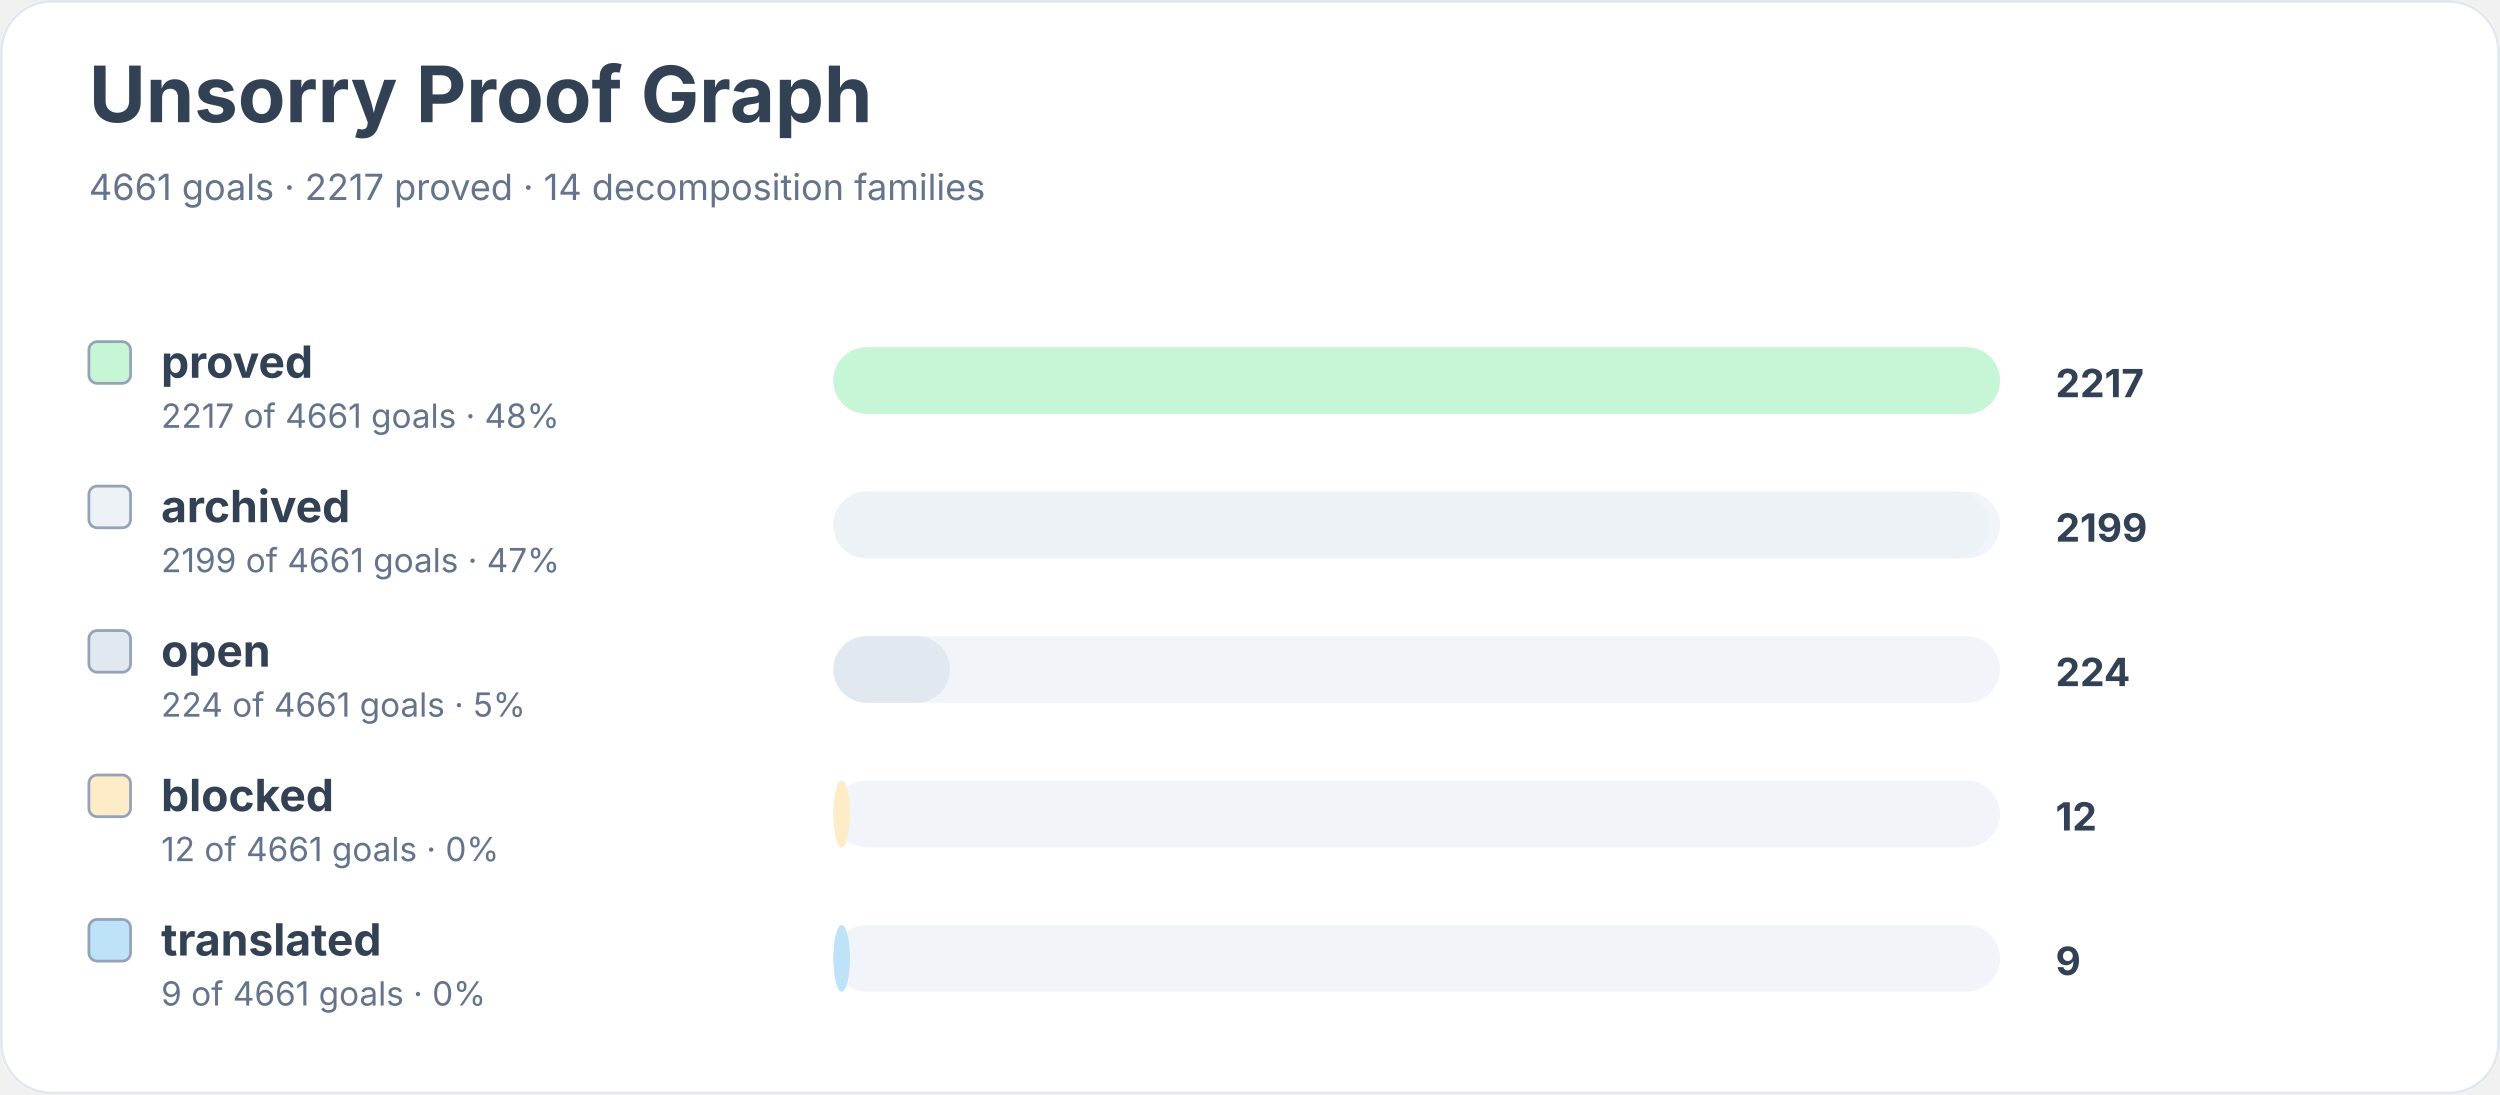
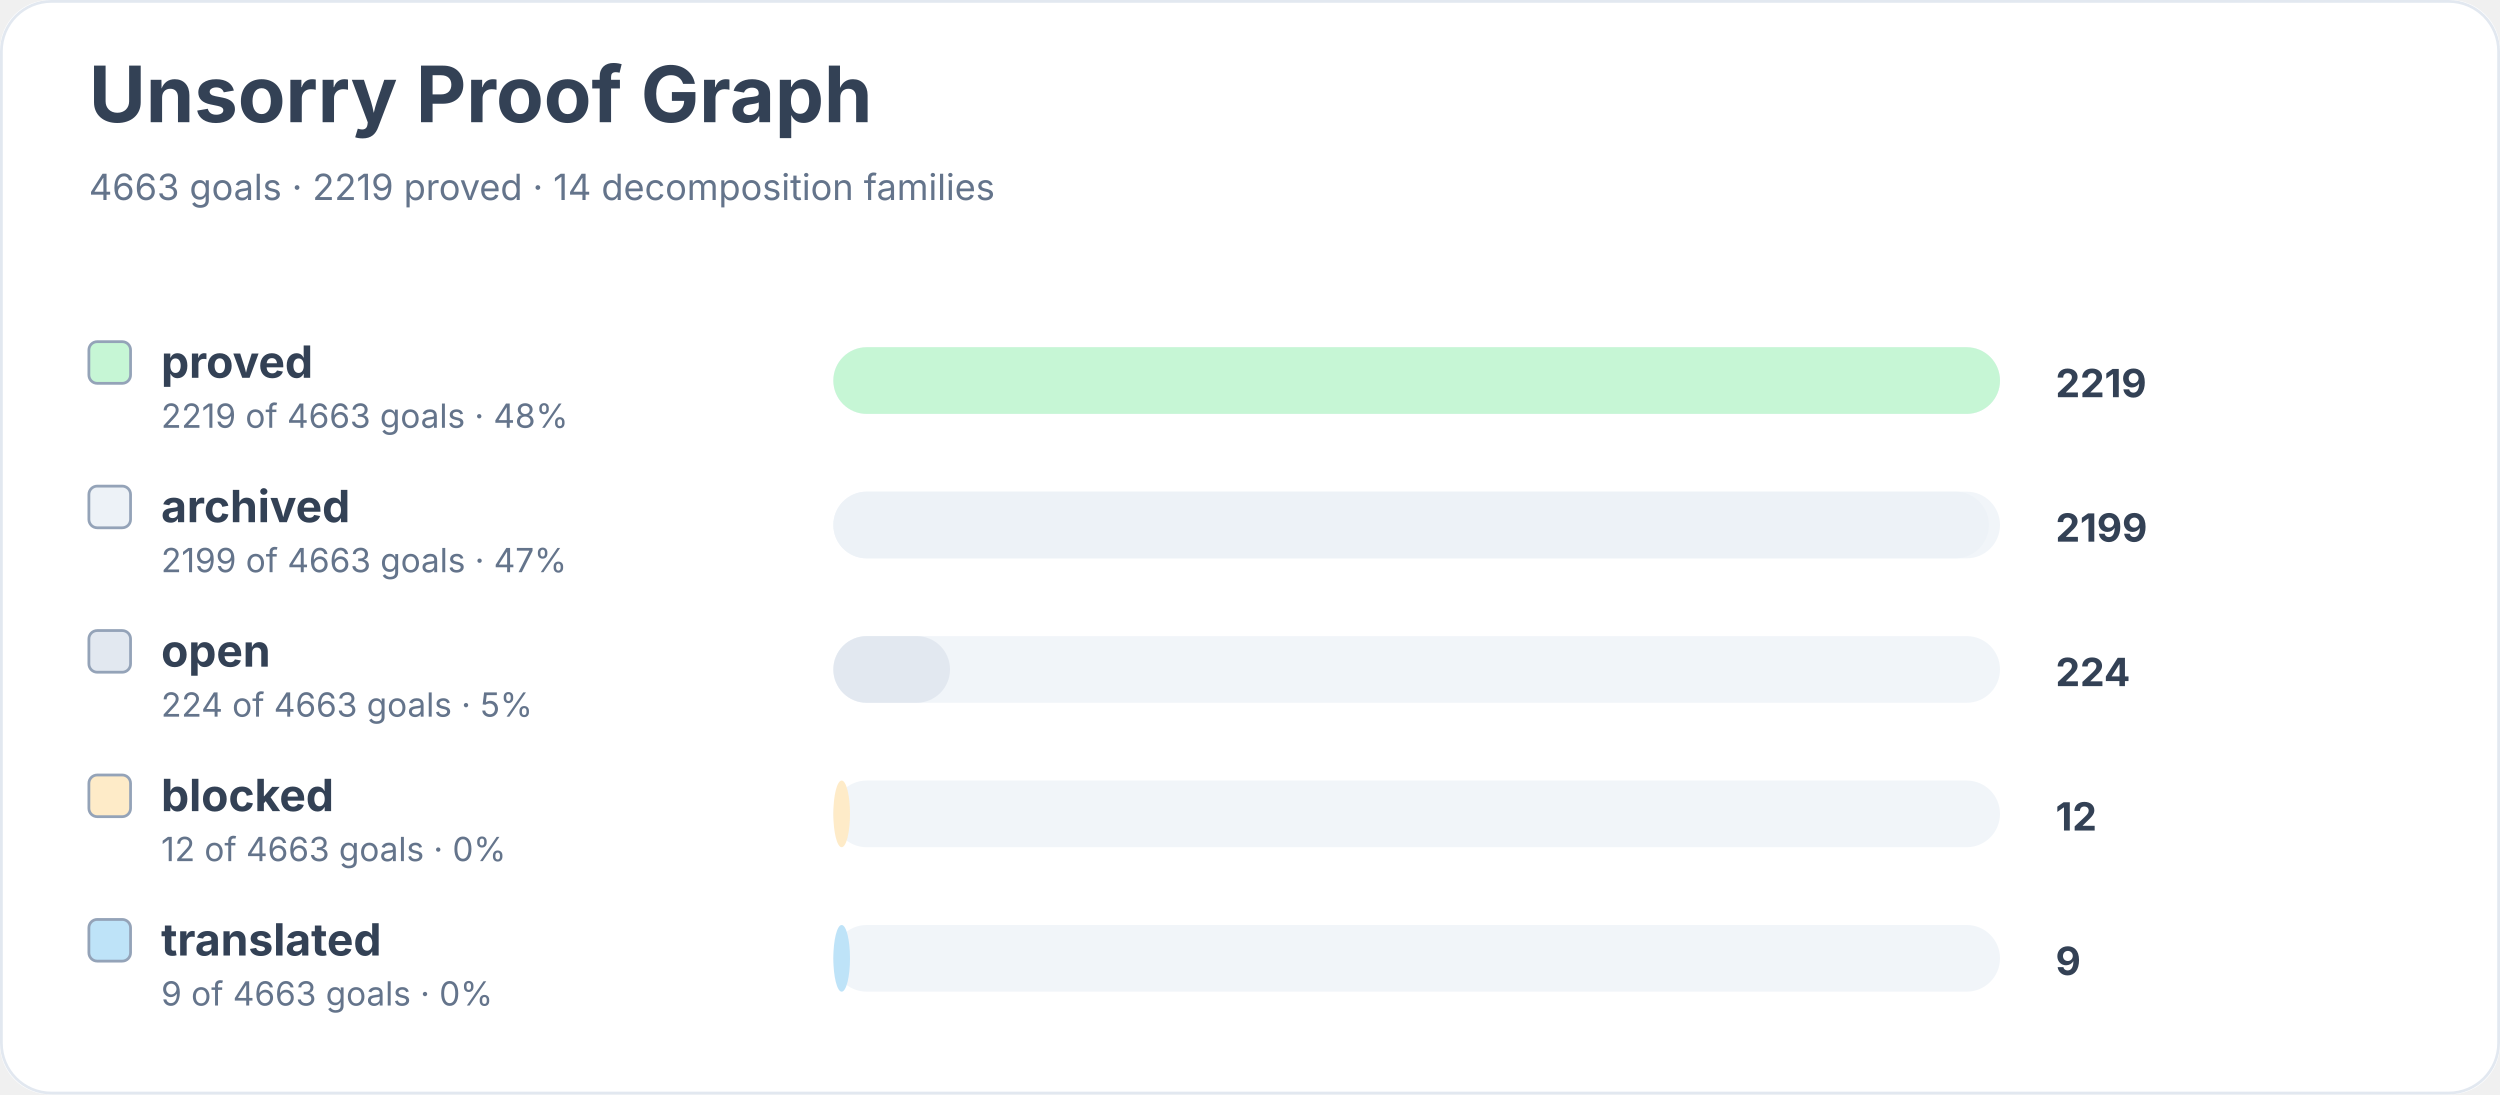
<svg xmlns="http://www.w3.org/2000/svg" width="900" height="394" viewBox="0 0 900 394" role="img" aria-labelledby="title desc">
  <rect width="900" height="100%" rx="18" fill="#ffffff" />
  <rect x="0.5" y="0.5" width="899" height="393" rx="18" fill="none" stroke="#e2e8f0" />
  <text x="32" y="44" font-family="Inter, system-ui, sans-serif" font-size="28" font-weight="700" fill="#334155">Unsorry Proof Graph</text>
-   <text x="32" y="72" font-family="Inter, system-ui, sans-serif" font-size="13" fill="#64748b">4661 goals · 2217 proved · 14 decomposition families</text>
+   <text x="32" y="72" font-family="Inter, system-ui, sans-serif" font-size="13" fill="#64748b">4663 goals · 2219 proved · 14 decomposition families</text>
  <rect x="32" y="123" width="15" height="15" rx="3" fill="#c6f6d5" stroke="#94a3b8" />
  <text x="58" y="136" font-family="Inter, system-ui, sans-serif" font-size="16" font-weight="650" fill="#334155">proved</text>
-   <text x="58" y="154" font-family="Inter, system-ui, sans-serif" font-size="12" fill="#64748b">2217 of 4661 goals · 48%</text>
+   <text x="58" y="154" font-family="Inter, system-ui, sans-serif" font-size="12" fill="#64748b">2219 of 4663 goals · 48%</text>
  <rect x="300" y="125" width="420" height="24" rx="12" fill="#f1f5f9" />
  <rect x="300" y="125" width="420" height="24" rx="12" fill="#c6f6d5" />
-   <text x="740" y="143" font-family="Inter, system-ui, sans-serif" font-size="14" font-weight="700" fill="#334155">2217</text>
+   <text x="740" y="143" font-family="Inter, system-ui, sans-serif" font-size="14" font-weight="700" fill="#334155">2219</text>
  <rect x="32" y="175" width="15" height="15" rx="3" fill="#edf2f7" stroke="#94a3b8" />
  <text x="58" y="188" font-family="Inter, system-ui, sans-serif" font-size="16" font-weight="650" fill="#334155">archived</text>
-   <text x="58" y="206" font-family="Inter, system-ui, sans-serif" font-size="12" fill="#64748b">2199 of 4661 goals · 47%</text>
+   <text x="58" y="206" font-family="Inter, system-ui, sans-serif" font-size="12" fill="#64748b">2199 of 4663 goals · 47%</text>
  <rect x="300" y="177" width="420" height="24" rx="12" fill="#f1f5f9" />
  <rect x="300" y="177" width="416" height="24" rx="12" fill="#edf2f7" />
  <text x="740" y="195" font-family="Inter, system-ui, sans-serif" font-size="14" font-weight="700" fill="#334155">2199</text>
  <rect x="32" y="227" width="15" height="15" rx="3" fill="#e2e8f0" stroke="#94a3b8" />
  <text x="58" y="240" font-family="Inter, system-ui, sans-serif" font-size="16" font-weight="650" fill="#334155">open</text>
-   <text x="58" y="258" font-family="Inter, system-ui, sans-serif" font-size="12" fill="#64748b">224 of 4661 goals · 5%</text>
+   <text x="58" y="258" font-family="Inter, system-ui, sans-serif" font-size="12" fill="#64748b">224 of 4663 goals · 5%</text>
  <rect x="300" y="229" width="420" height="24" rx="12" fill="#f1f5f9" />
  <rect x="300" y="229" width="42" height="24" rx="12" fill="#e2e8f0" />
  <text x="740" y="247" font-family="Inter, system-ui, sans-serif" font-size="14" font-weight="700" fill="#334155">224</text>
  <rect x="32" y="279" width="15" height="15" rx="3" fill="#feebc8" stroke="#94a3b8" />
  <text x="58" y="292" font-family="Inter, system-ui, sans-serif" font-size="16" font-weight="650" fill="#334155">blocked</text>
-   <text x="58" y="310" font-family="Inter, system-ui, sans-serif" font-size="12" fill="#64748b">12 of 4661 goals · 0%</text>
+   <text x="58" y="310" font-family="Inter, system-ui, sans-serif" font-size="12" fill="#64748b">12 of 4663 goals · 0%</text>
  <rect x="300" y="281" width="420" height="24" rx="12" fill="#f1f5f9" />
  <rect x="300" y="281" width="6" height="24" rx="12" fill="#feebc8" />
  <text x="740" y="299" font-family="Inter, system-ui, sans-serif" font-size="14" font-weight="700" fill="#334155">12</text>
  <rect x="32" y="331" width="15" height="15" rx="3" fill="#bee3f8" stroke="#94a3b8" />
  <text x="58" y="344" font-family="Inter, system-ui, sans-serif" font-size="16" font-weight="650" fill="#334155">translated</text>
-   <text x="58" y="362" font-family="Inter, system-ui, sans-serif" font-size="12" fill="#64748b">9 of 4661 goals · 0%</text>
+   <text x="58" y="362" font-family="Inter, system-ui, sans-serif" font-size="12" fill="#64748b">9 of 4663 goals · 0%</text>
  <rect x="300" y="333" width="420" height="24" rx="12" fill="#f1f5f9" />
  <rect x="300" y="333" width="6" height="24" rx="12" fill="#bee3f8" />
  <text x="740" y="351" font-family="Inter, system-ui, sans-serif" font-size="14" font-weight="700" fill="#334155">9</text>
</svg>
